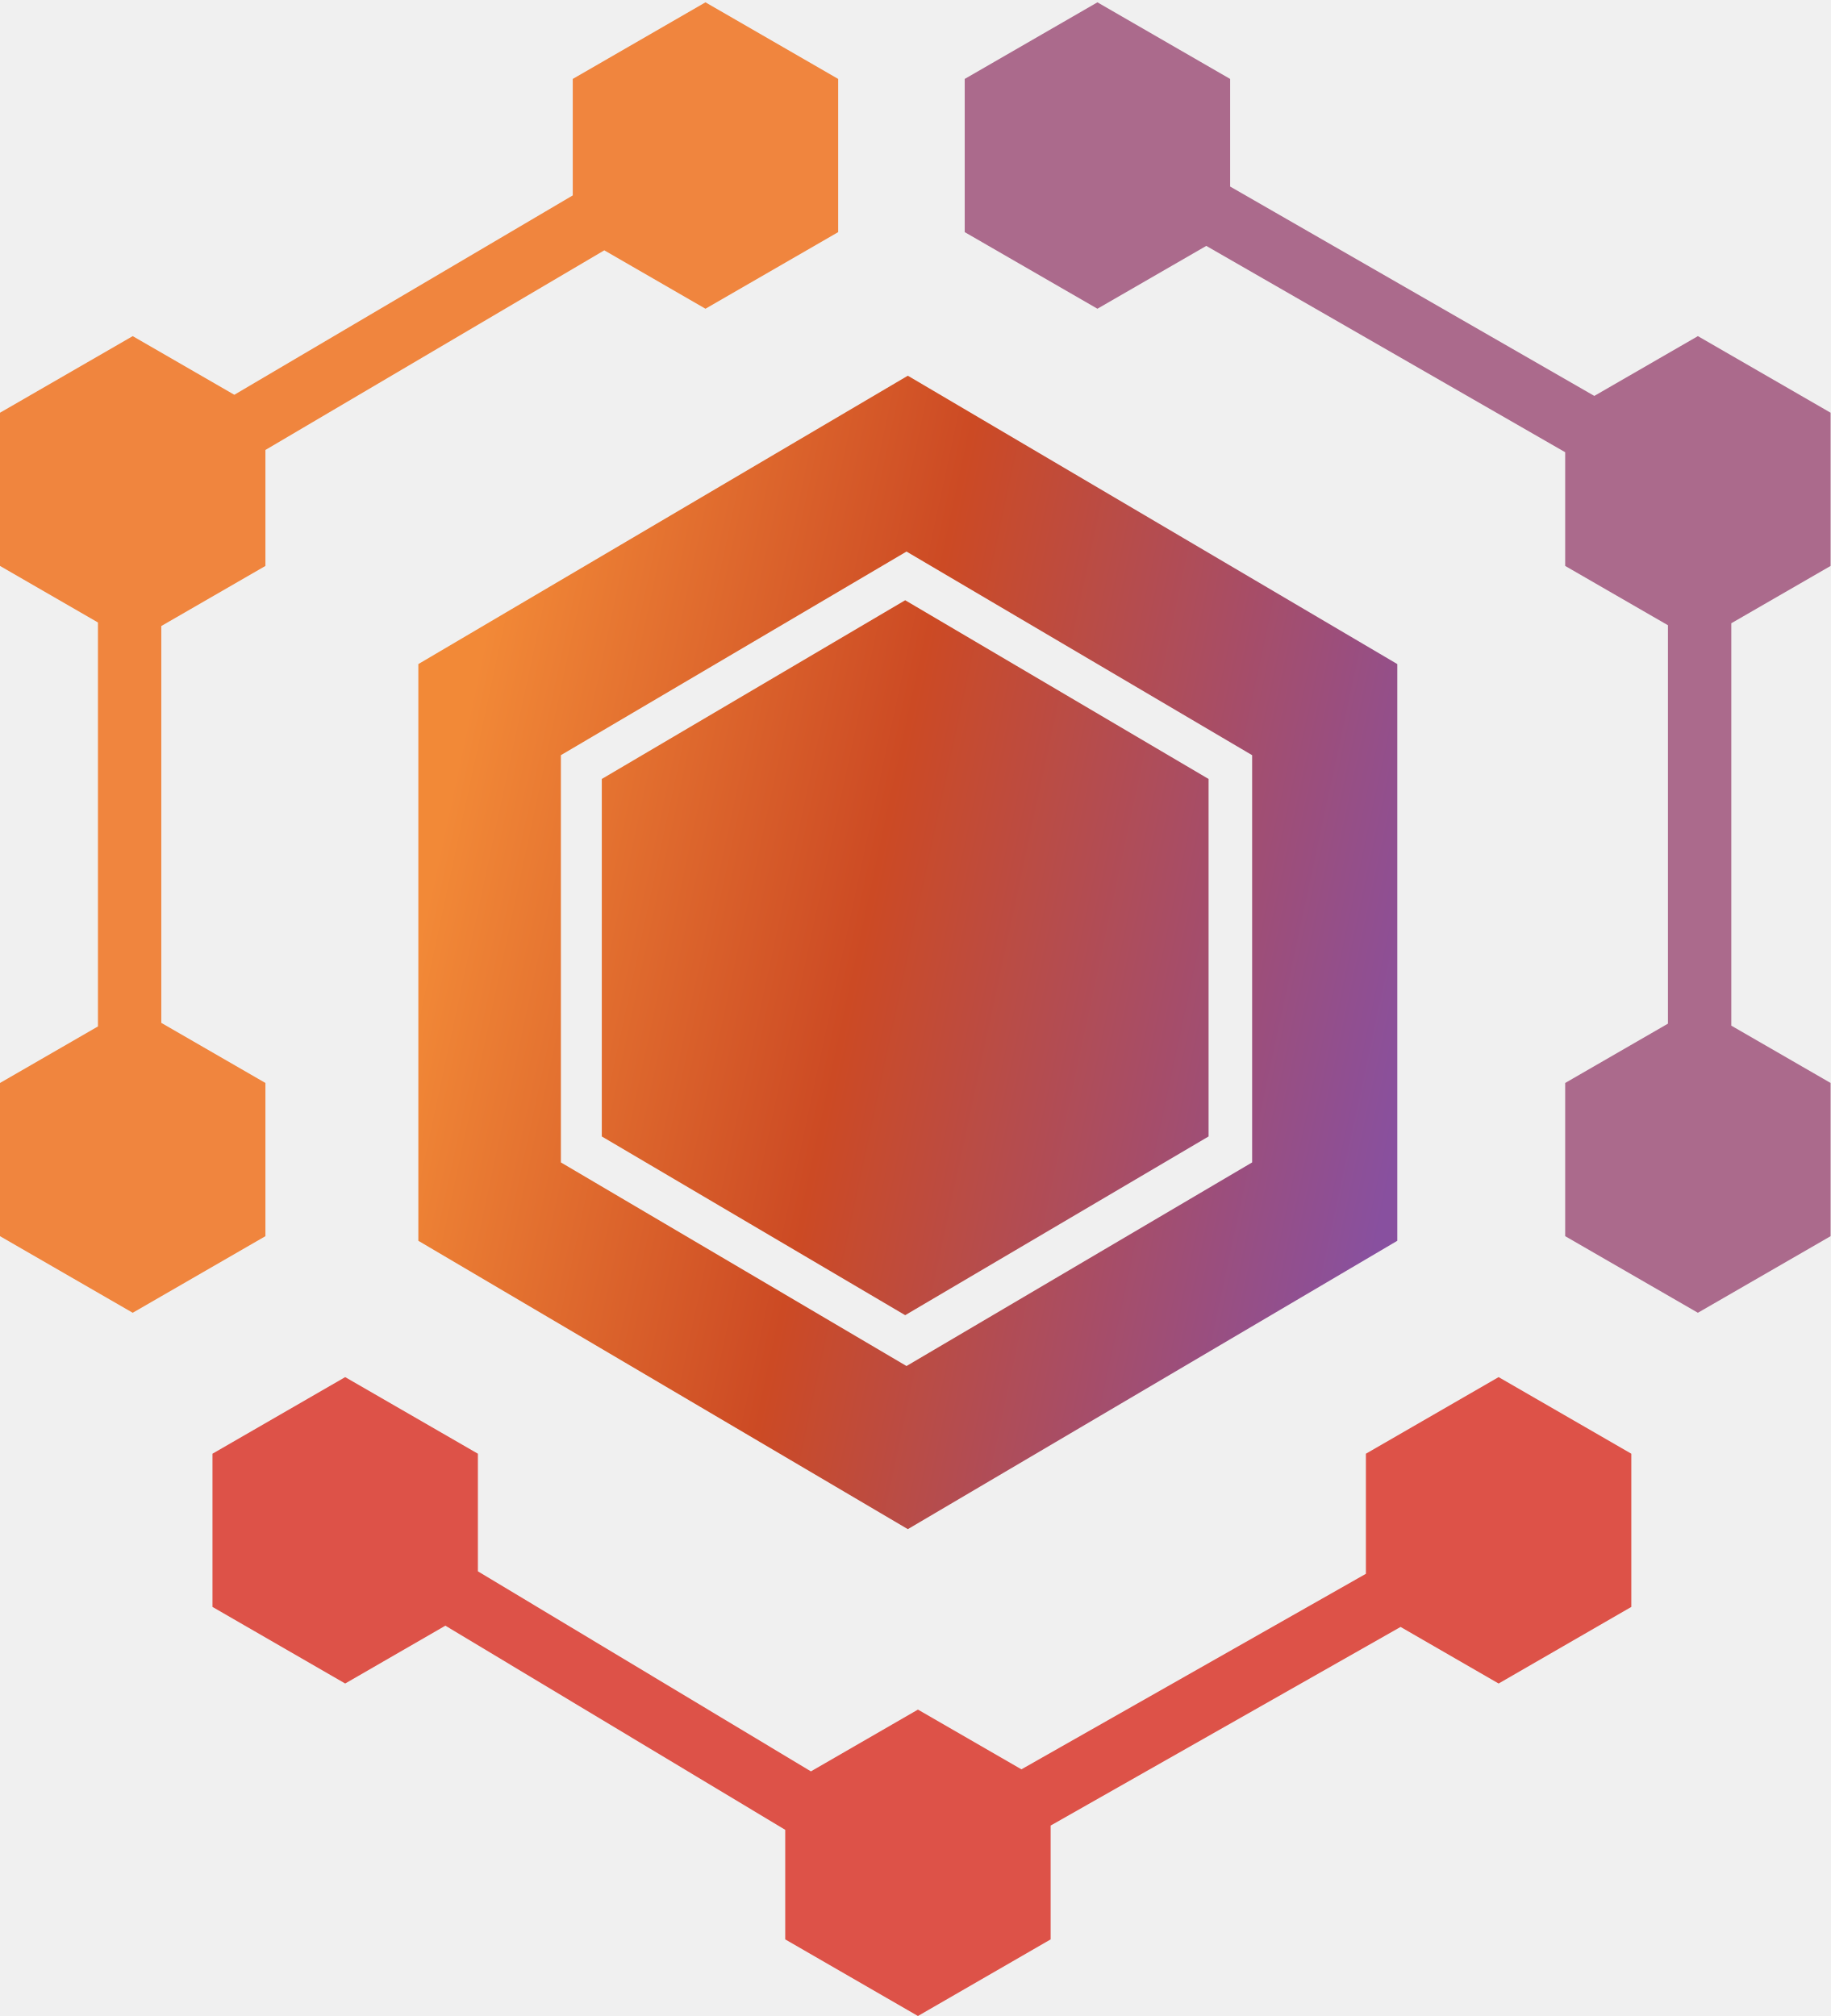
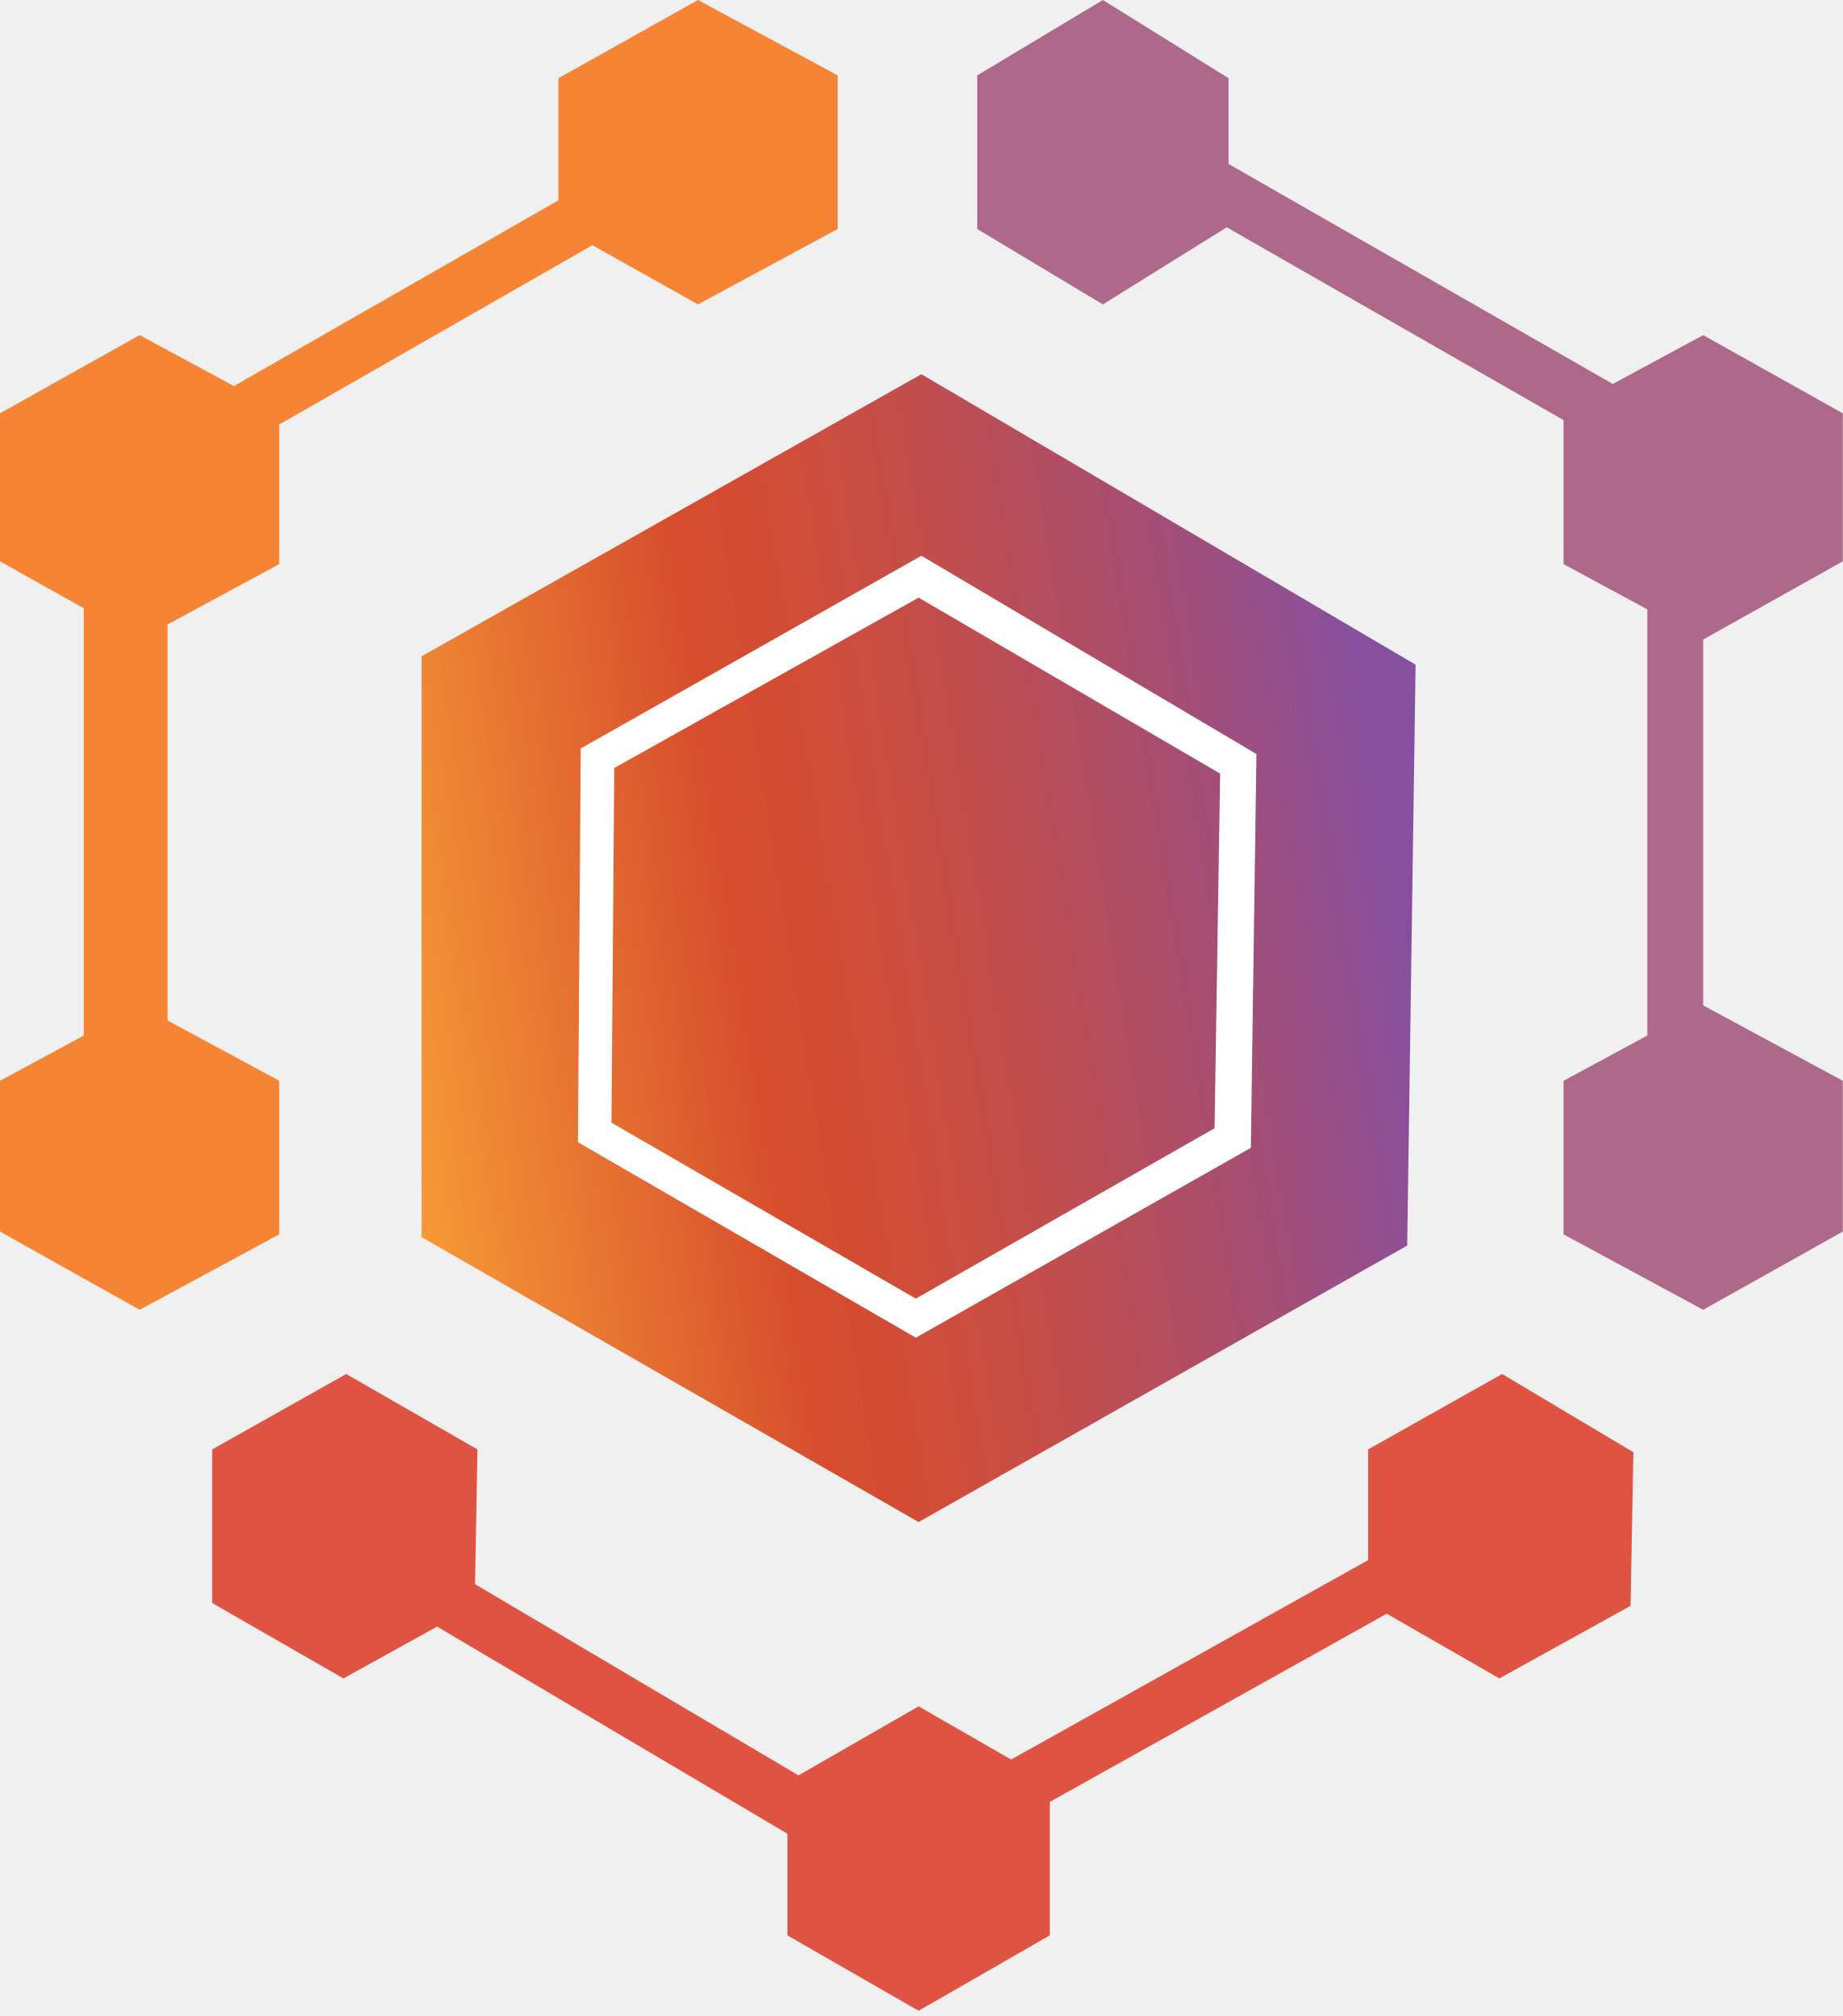
- <svg xmlns="http://www.w3.org/2000/svg" width="256px" height="282px" viewBox="0 0 256 282" version="1.1" preserveAspectRatio="xMidYMid">
+ <svg xmlns="http://www.w3.org/2000/svg" width="256px" height="280px" viewBox="0 0 256 280" version="1.1" preserveAspectRatio="xMidYMid">
  <defs>
-     <linearGradient x1="100%" y1="67.016%" x2="1.732%" y2="42.269%" id="linearGradient-1">
-       <stop stop-color="#88509F" offset="0%" />
-       <stop stop-color="#CC4A24" offset="56.591%" />
-       <stop stop-color="#F28937" offset="100%" />
+     <linearGradient x1="-2.587%" y1="59.832%" x2="97.695%" y2="41.181%" id="linearGradient-1">
+       <stop stop-color="#F7962F" stop-opacity="0.96" offset="0%" />
+       <stop stop-color="#D64626" stop-opacity="0.96" offset="35.63%" />
+       <stop stop-color="#D04730" stop-opacity="0.966" offset="45.19%" />
+       <stop stop-color="#BF4949" stop-opacity="0.976" offset="61.16%" />
+       <stop stop-color="#A44C73" stop-opacity="0.989" offset="81.44%" />
+       <stop stop-color="#87509F" offset="100%" />
    </linearGradient>
  </defs>
  <g>
-     <path d="M175.104,162.599 L126.77,191.081 L78.436,162.599 L78.436,105.635 L126.77,77.153 L175.104,105.635 L175.104,162.599 Z M126.955,52.555 L58.504,92.891 L58.504,173.563 L126.955,213.899 L195.405,173.563 L195.405,92.891 L126.955,52.555 Z M84.157,108.963 L126.585,83.962 L169.013,108.963 L169.013,158.968 L126.585,183.969 L84.157,158.968 L84.157,108.963 Z" fill="url(#linearGradient-1)" />
-     <path d="M153.469,0.326 L134.91,11.041 L134.91,32.47 L153.469,43.186 L168.692,34.396 L218.883,63.258 L218.883,79.163 L233.254,87.46 L233.254,143.189 L218.883,151.487 L218.883,172.917 L237.441,183.632 L256,172.917 L256,151.487 L242.113,143.469 L242.113,87.181 L256,79.163 L256,57.733 L237.441,47.018 L222.957,55.381 L172.028,26.094 L172.028,11.041 L153.469,0.326 Z" fill="#AB6A8C" />
-     <path d="M98.655,0.326 L80.097,11.041 L80.097,27.333 L32.768,55.222 L18.559,47.018 L0,57.733 L0,79.163 L13.697,87.072 L13.697,143.579 L0,151.487 L0,172.917 L18.559,183.632 L37.117,172.917 L37.117,151.487 L22.555,143.079 L22.555,87.57 L37.117,79.163 L37.117,62.942 L84.506,35.016 L98.655,43.186 L117.214,32.47 L117.214,11.041 L98.655,0.326 Z" fill="#F0853E" />
-     <path d="M191.014,203.347 L191.014,220.144 L142.84,247.495 L128.369,239.14 L113.402,247.782 L66.831,219.797 L66.831,203.347 L48.272,192.632 L29.713,203.347 L29.713,224.777 L48.272,235.492 L62.285,227.401 L109.81,255.958 L109.81,271.284 L128.369,282 L146.927,271.284 L146.927,255.361 L195.864,227.577 L209.573,235.492 L228.132,224.777 L228.132,203.347 L209.573,192.632 L191.014,203.347 Z" fill="#DD5248" />
+     <path d="M170.422,31.57 L217.212,58.348 L217.212,78.352 L228.848,84.635 L228.848,143.825 L217.212,150.109 L217.212,171.442 L236.606,181.915 L256,171.055 L256,150.109 L236.606,139.636 L236.606,88.824 L256,77.964 L256,57.406 L236.606,46.545 L224.052,53.325 L170.667,22.772 L170.667,10.861 L153.212,0 L135.758,10.473 L135.758,31.806 L153.212,42.279 L170.422,31.57 Z" fill="#AD688A" />
+     <path d="M23.273,86.73 L23.273,141.731 L38.788,150.109 L38.788,171.442 L19.394,181.915 L0,171.055 L0,150.109 L11.636,143.825 L11.636,84.48 L0,77.964 L0,57.406 L19.394,46.545 L32.496,53.62 L77.576,27.821 L77.576,10.861 L96.97,0 L116.364,10.473 L116.364,31.806 L96.97,42.279 L82.293,34.06 L38.788,58.958 L38.788,78.352 L23.273,86.73 Z" fill="#F58435" />
+     <path d="M145.842,250.265 L192.645,224.127 L208.291,233.115 L226.521,223.03 L226.909,201.697 L208.679,190.836 L190.061,201.309 L190.061,216.684 L140.469,244.38 L127.612,236.994 L110.926,246.58 L65.993,220.024 L66.327,201.309 L48.097,190.836 L29.479,201.309 L29.479,222.642 L47.709,233.115 L60.719,225.918 L109.382,254.678 L109.382,268.8 L127.612,279.273 L145.842,268.8 L145.842,250.265 Z" fill="#DF5343" />
+     <path d="M58.57,91.152 L58.57,171.83 L127.612,211.394 L195.491,172.994 L196.655,92.315 L128,51.976 L58.57,91.152 Z" fill="url(#linearGradient-1)" />
+     <path d="M127.224,185.794 L80.291,158.642 L80.679,103.952 L128,77.188 L174.545,104.727 L173.77,159.418 L127.224,185.794 L127.224,185.794 Z M84.945,155.927 L127.224,180.364 L168.727,156.703 L169.503,107.442 L127.612,83.006 L85.333,106.667 L84.945,155.927 L84.945,155.927 Z" fill="#FFFFFF" />
  </g>
</svg>
